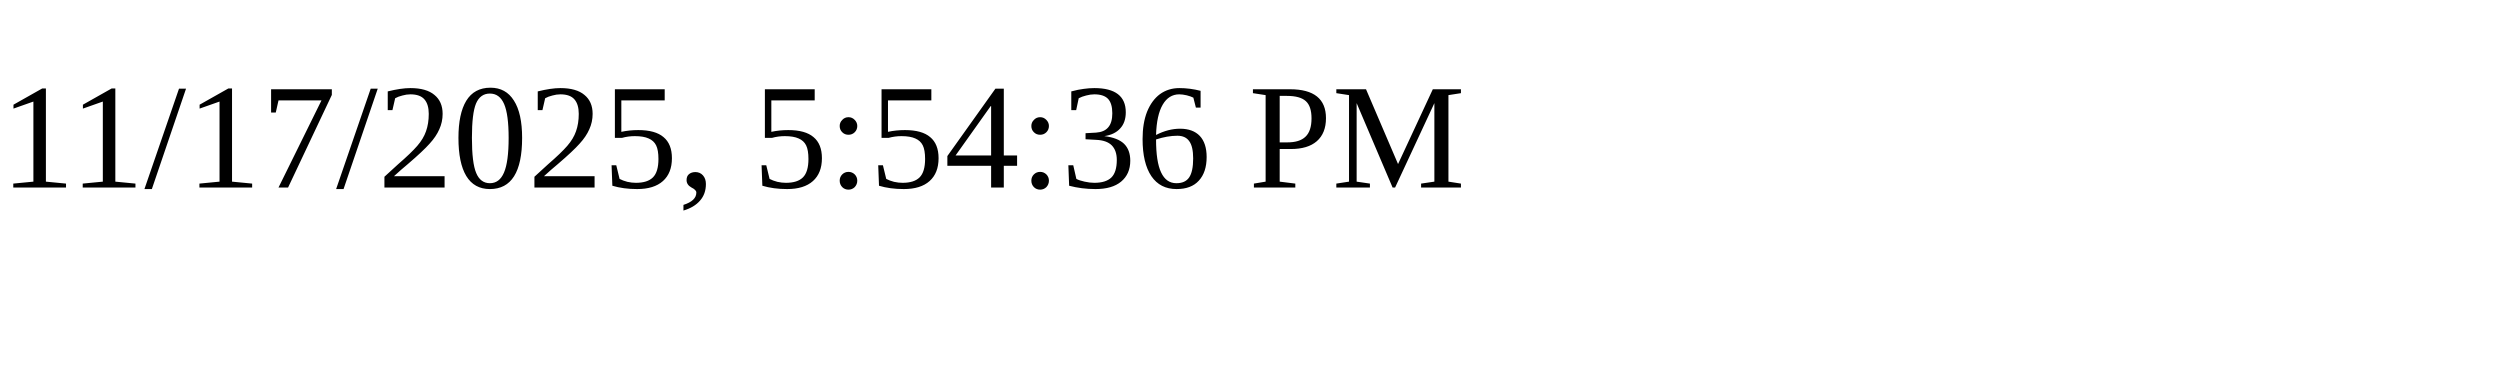
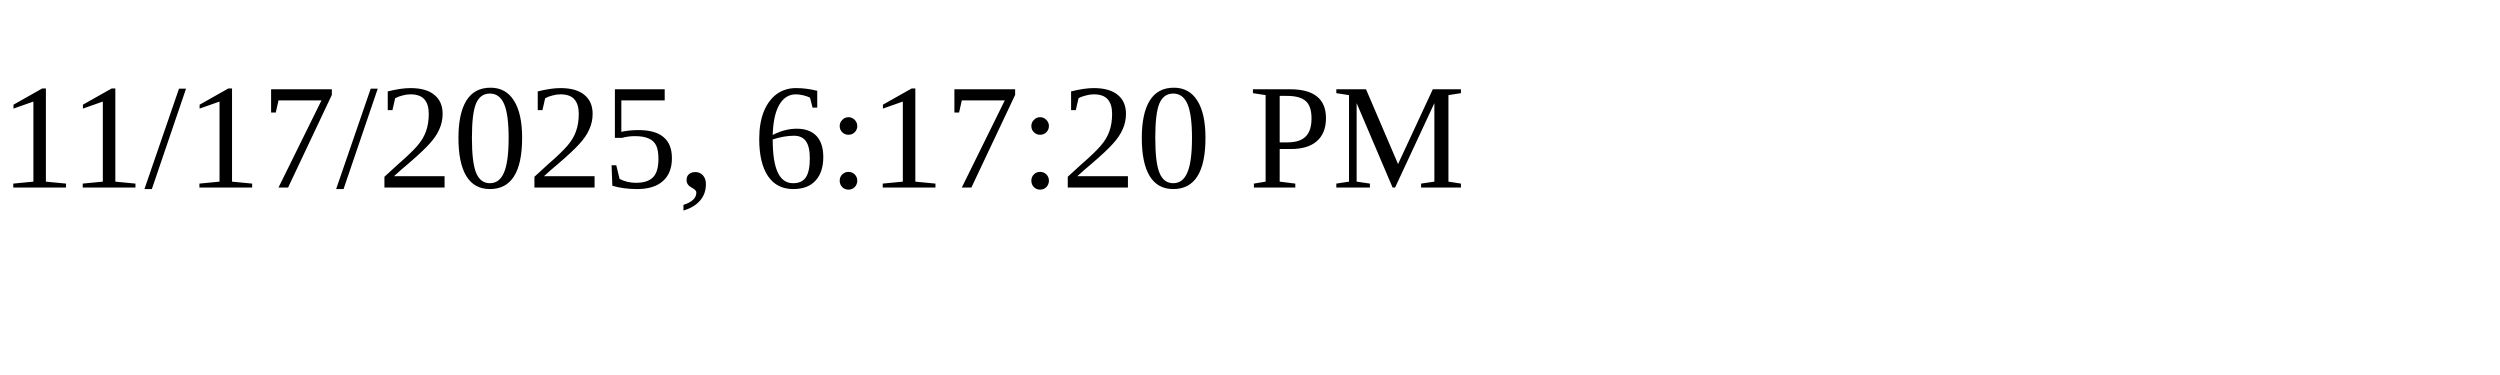
<svg xmlns="http://www.w3.org/2000/svg" height="30" width="200">
-   <text x="0" y="15">11/17/2025, 5:54:36 PM</text>
+   <text x="0" y="15">11/17/2025, 6:17:20 PM</text>
</svg>
